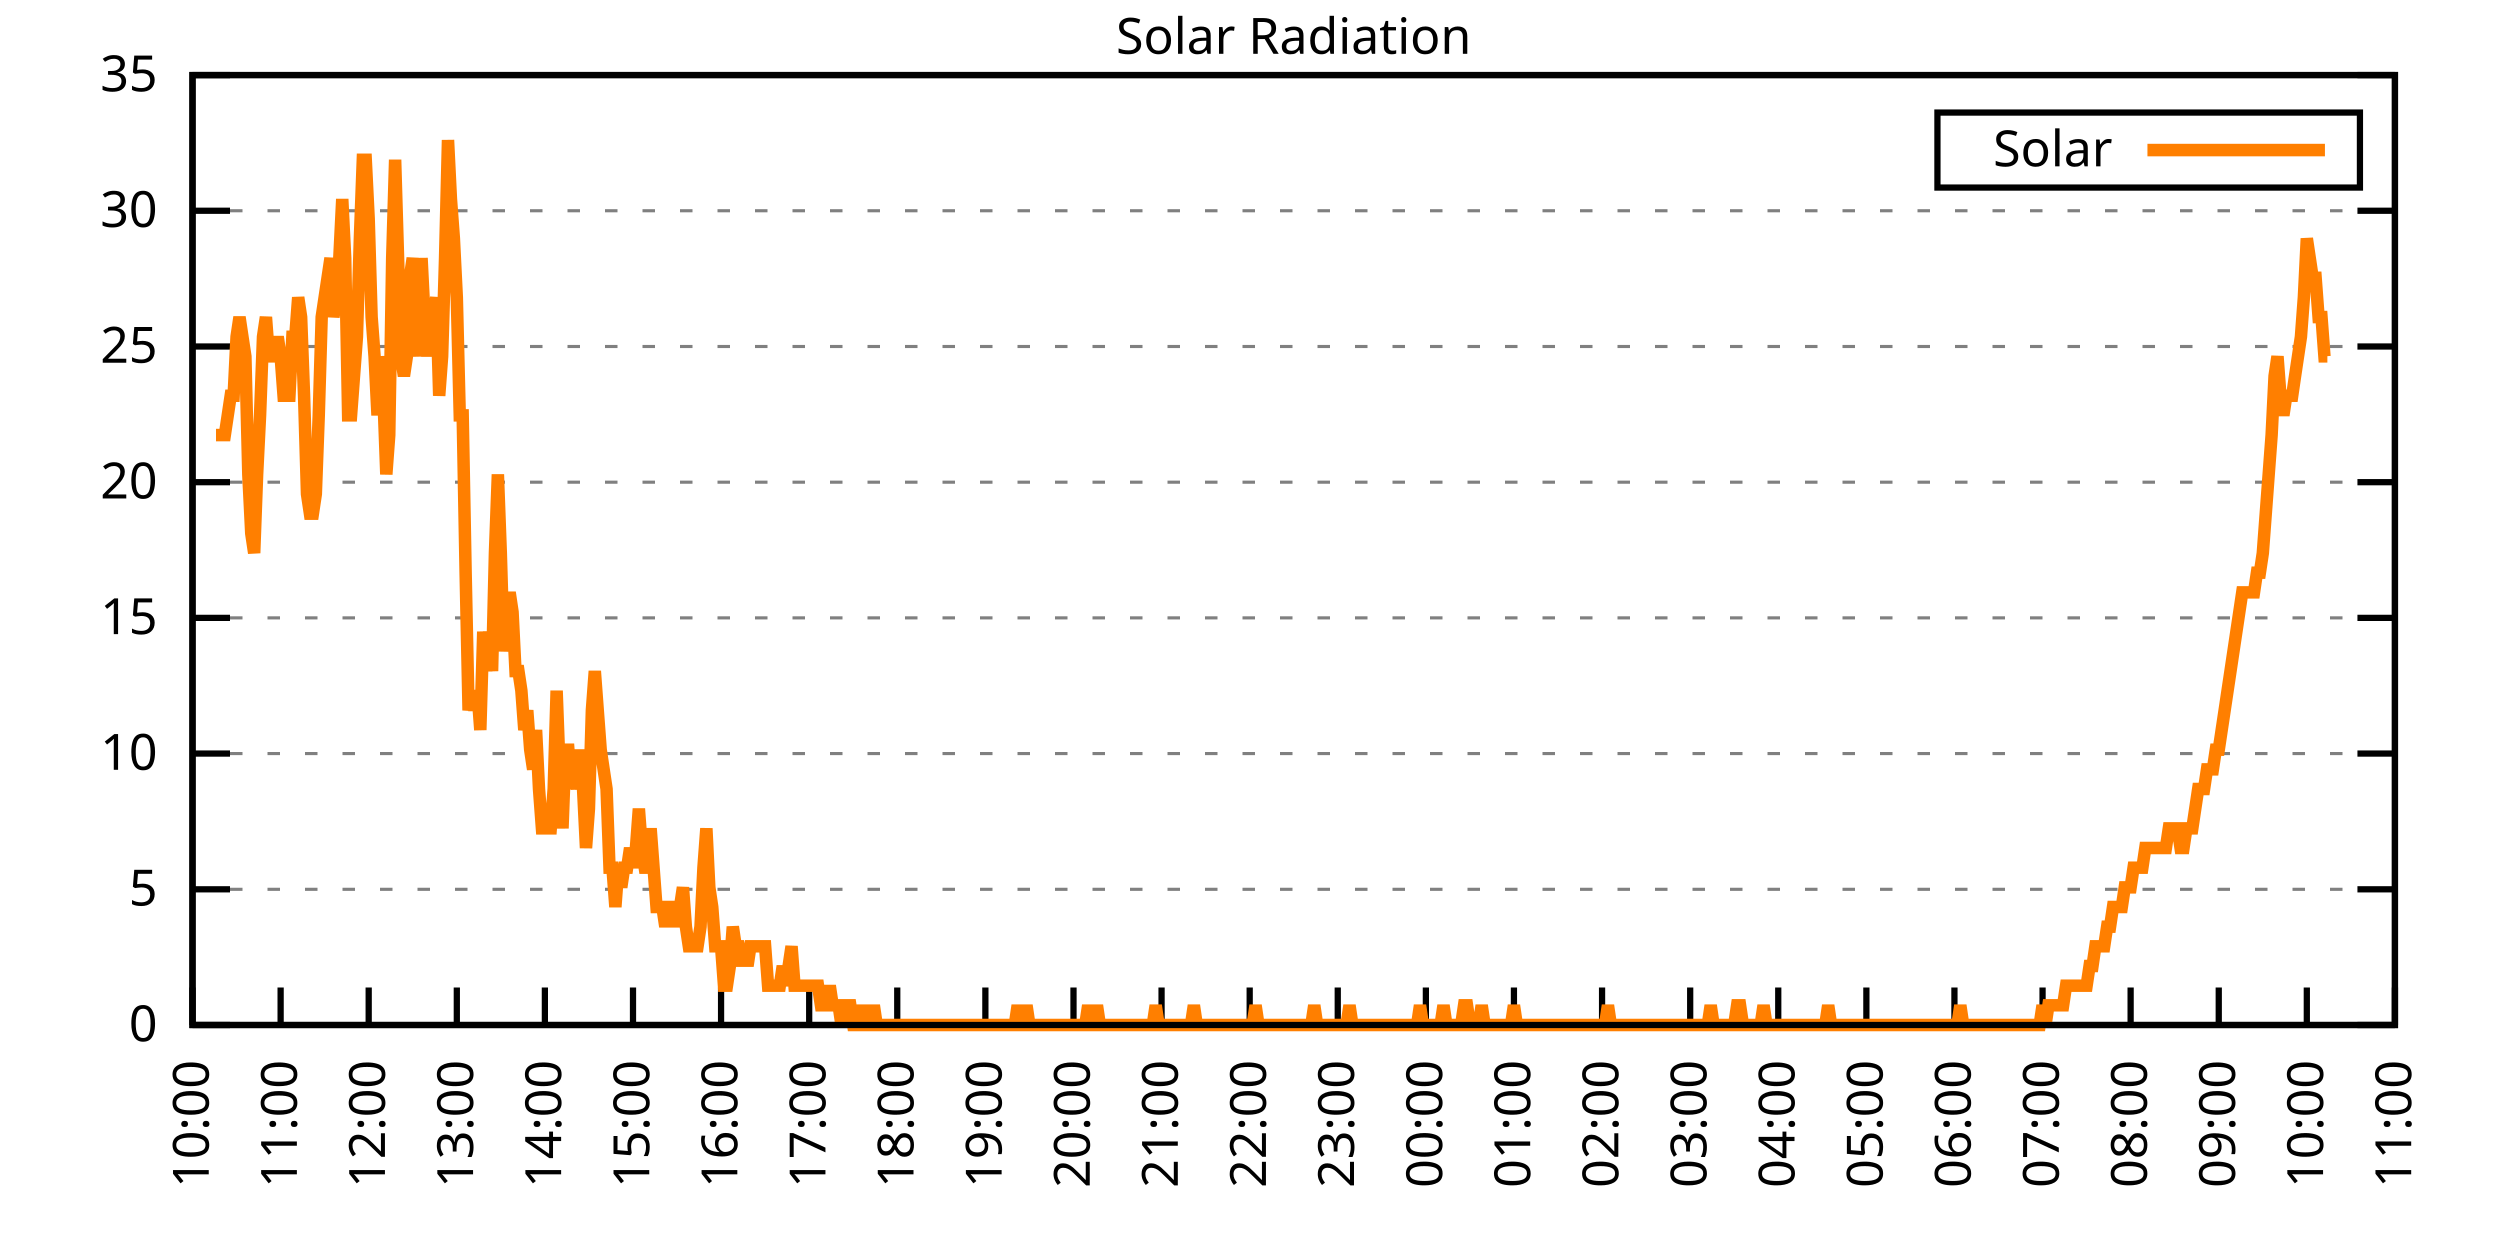
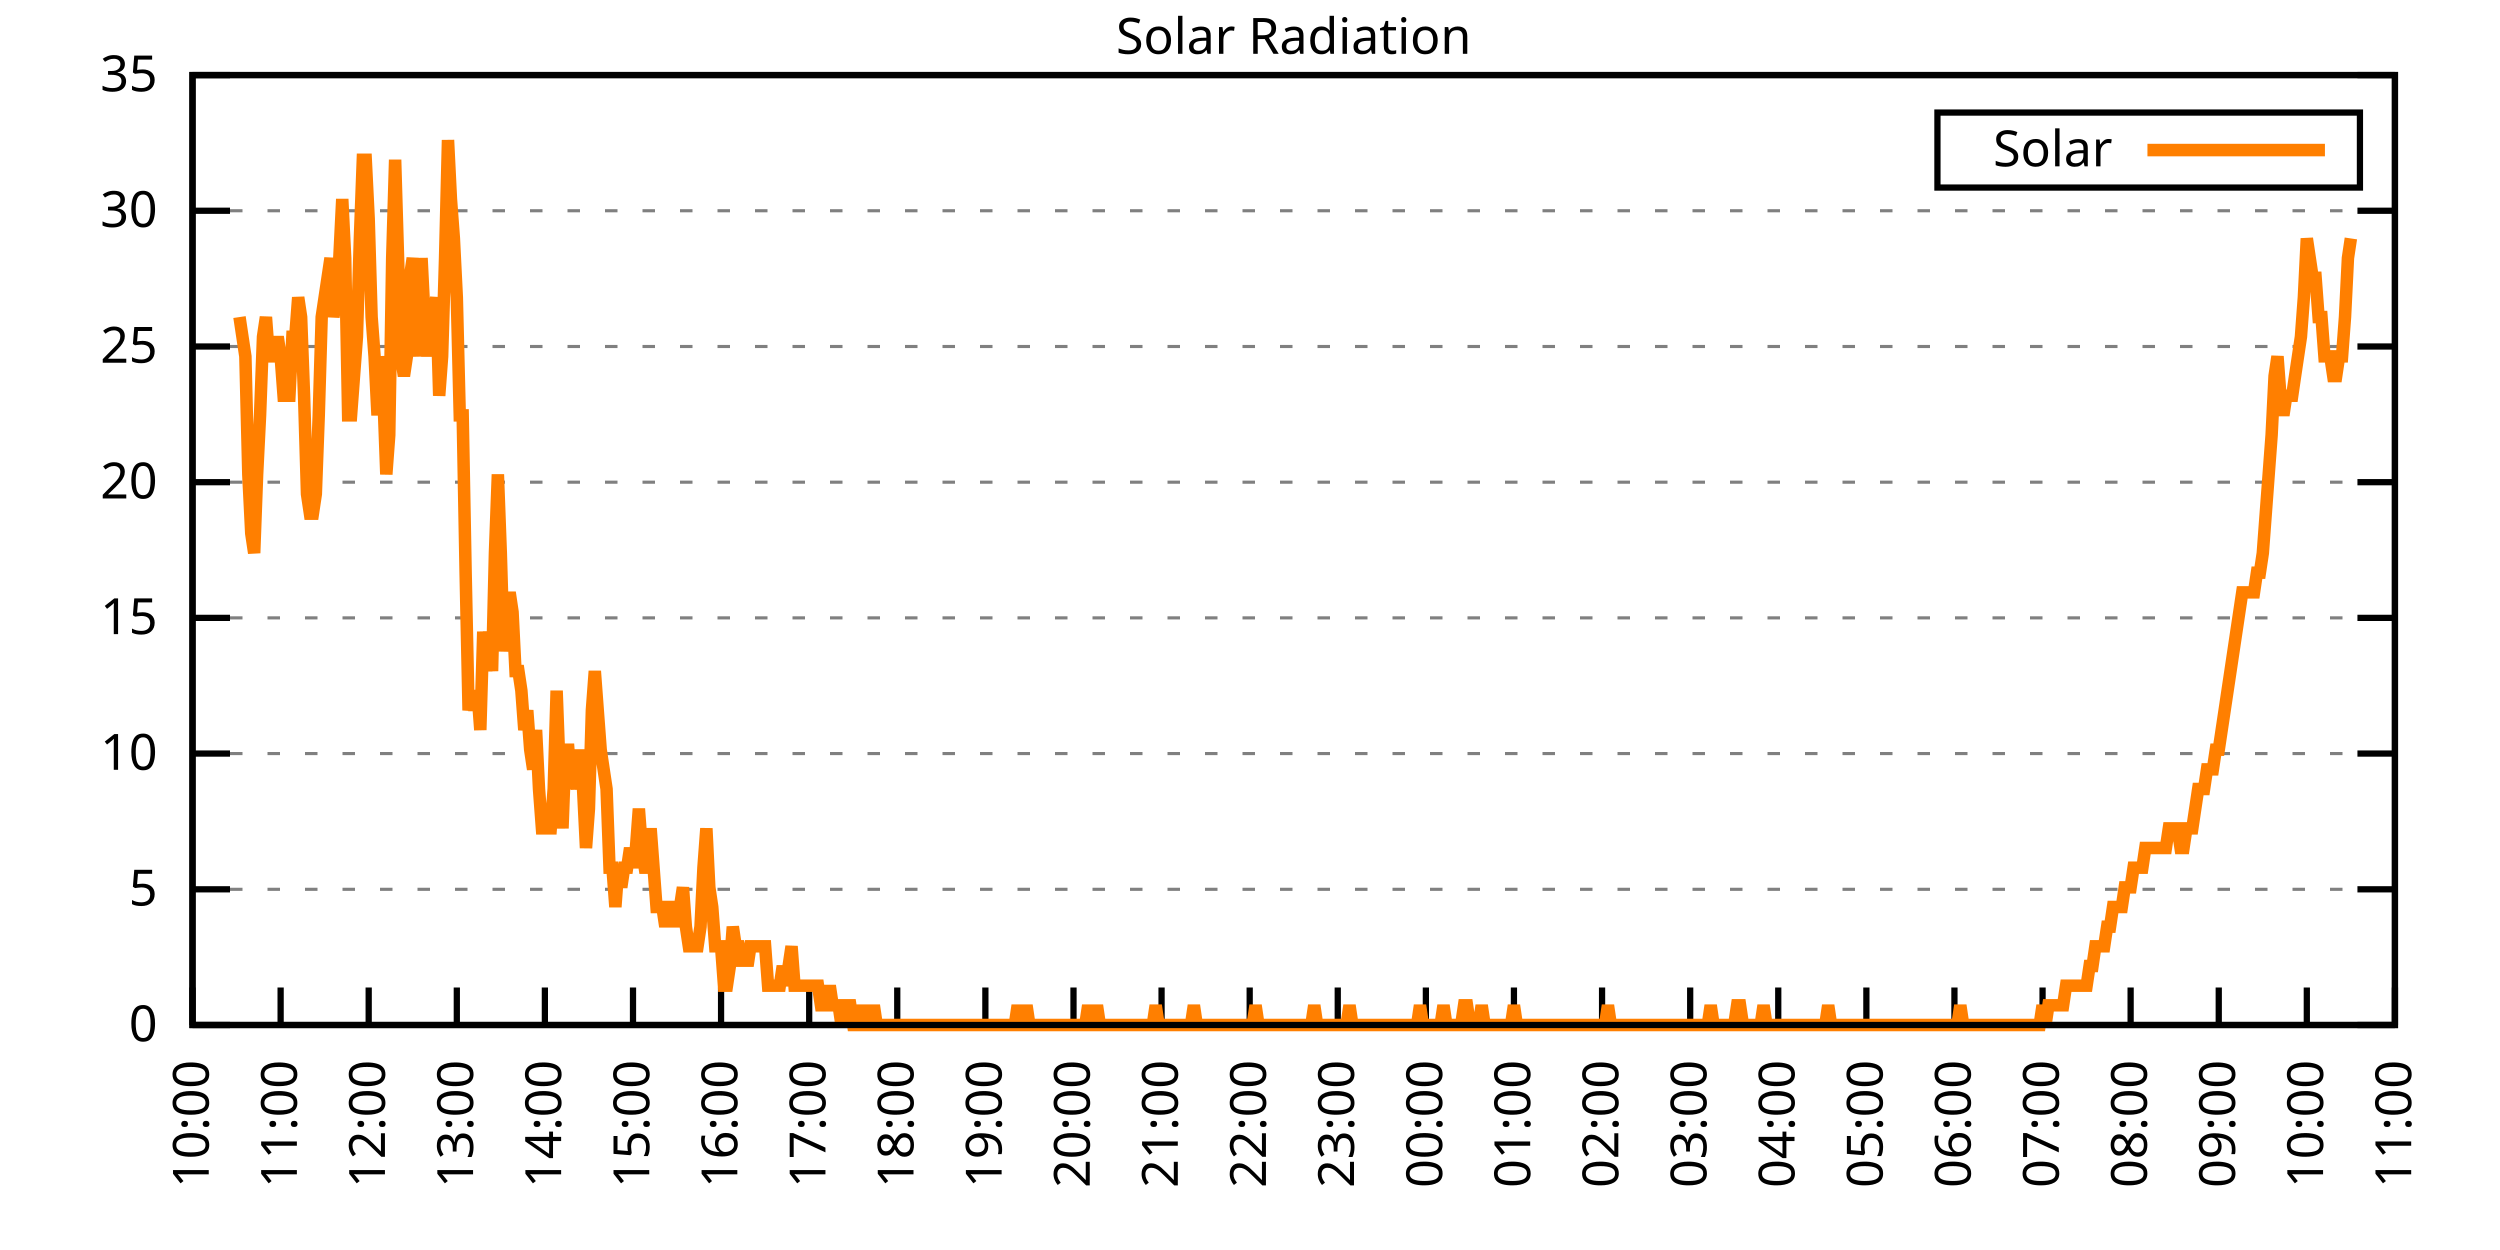
<svg xmlns="http://www.w3.org/2000/svg" xmlns:xlink="http://www.w3.org/1999/xlink" width="400" height="200" viewBox="0 0 400 200">
  <g id="gnuplot_canvas">
    <rect x="0" y="0" width="400" height="200" fill="none" />
    <defs>
      <circle id="gpDot" r="0.5" stroke-width="0.5" stroke="currentColor" />
      <path id="gpPt0" stroke-width="0.333" stroke="currentColor" d="M-1,0 h2 M0,-1 v2" />
      <path id="gpPt1" stroke-width="0.333" stroke="currentColor" d="M-1,-1 L1,1 M1,-1 L-1,1" />
      <path id="gpPt2" stroke-width="0.333" stroke="currentColor" d="M-1,0 L1,0 M0,-1 L0,1 M-1,-1 L1,1 M-1,1 L1,-1" />
      <rect id="gpPt3" stroke-width="0.333" stroke="currentColor" x="-1" y="-1" width="2" height="2" />
      <rect id="gpPt4" stroke-width="0.333" stroke="currentColor" fill="currentColor" x="-1" y="-1" width="2" height="2" />
      <circle id="gpPt5" stroke-width="0.333" stroke="currentColor" cx="0" cy="0" r="1" />
      <use xlink:href="#gpPt5" id="gpPt6" fill="currentColor" stroke="none" />
      <path id="gpPt7" stroke-width="0.333" stroke="currentColor" d="M0,-1.33 L-1.33,0.67 L1.33,0.67 z" />
      <use xlink:href="#gpPt7" id="gpPt8" fill="currentColor" stroke="none" />
      <use xlink:href="#gpPt7" id="gpPt9" stroke="currentColor" transform="rotate(180)" />
      <use xlink:href="#gpPt9" id="gpPt10" fill="currentColor" stroke="none" />
      <use xlink:href="#gpPt3" id="gpPt11" stroke="currentColor" transform="rotate(45)" />
      <use xlink:href="#gpPt11" id="gpPt12" fill="currentColor" stroke="none" />
      <path id="gpPt13" stroke-width="0.333" stroke="currentColor" d="M0,1.330 L1.265,0.411 L0.782,-1.067 L-0.782,-1.076 L-1.265,0.411 z" />
      <use xlink:href="#gpPt13" id="gpPt14" fill="currentColor" stroke="none" />
      <filter id="textbox" filterUnits="objectBoundingBox" x="0" y="0" height="1" width="1">
        <feFlood flood-color="white" flood-opacity="1" result="bgnd" />
        <feComposite in="SourceGraphic" in2="bgnd" operator="atop" />
      </filter>
      <filter id="greybox" filterUnits="objectBoundingBox" x="0" y="0" height="1" width="1">
        <feFlood flood-color="lightgrey" flood-opacity="1" result="grey" />
        <feComposite in="SourceGraphic" in2="grey" operator="atop" />
      </filter>
    </defs>
    <g fill="none" color="white" stroke="currentColor" stroke-width="1.00" stroke-linecap="butt" stroke-linejoin="miter">
</g>
    <g fill="none" color="black" stroke="currentColor" stroke-width="1.00" stroke-linecap="butt" stroke-linejoin="miter">
      <g stroke="none" shape-rendering="crispEdges">
        <polygon fill="rgb(255, 255, 255)" points="30.80,164.00 383.18,164.00 383.18,12.02 30.80,12.02 " />
      </g>
    </g>
    <g fill="none" color="black" stroke="currentColor" stroke-width="1.00" stroke-linecap="butt" stroke-linejoin="miter">
</g>
    <g fill="none" color="black" stroke="black" stroke-width="0.50" stroke-linecap="butt" stroke-linejoin="miter">
</g>
    <g fill="none" color="gray" stroke="currentColor" stroke-width="0.50" stroke-linecap="butt" stroke-linejoin="miter">
      <path stroke="gray" stroke-dasharray="2,4" class="gridline" d="M30.80,164.00 L383.19,164.00  " />
    </g>
    <g fill="none" color="gray" stroke="gray" stroke-width="1.00" stroke-linecap="butt" stroke-linejoin="miter">
</g>
    <g fill="none" color="black" stroke="currentColor" stroke-width="1.00" stroke-linecap="butt" stroke-linejoin="miter">
      <path stroke="black" d="M30.80,164.00 L36.80,164.00 M383.19,164.00 L377.19,164.00  " />
      <g transform="translate(25.20,166.60)" stroke="none" fill="black" font-family="Sans" font-size="8.00" text-anchor="end">
        <text>
          <tspan font-family="Sans"> 0</tspan>
        </text>
      </g>
    </g>
    <g fill="none" color="black" stroke="currentColor" stroke-width="1.00" stroke-linecap="butt" stroke-linejoin="miter">
</g>
    <g fill="none" color="black" stroke="black" stroke-width="0.50" stroke-linecap="butt" stroke-linejoin="miter">
</g>
    <g fill="none" color="gray" stroke="currentColor" stroke-width="0.50" stroke-linecap="butt" stroke-linejoin="miter">
      <path stroke="gray" stroke-dasharray="2,4" class="gridline" d="M30.80,142.29 L383.19,142.29  " />
    </g>
    <g fill="none" color="gray" stroke="gray" stroke-width="1.00" stroke-linecap="butt" stroke-linejoin="miter">
</g>
    <g fill="none" color="black" stroke="currentColor" stroke-width="1.00" stroke-linecap="butt" stroke-linejoin="miter">
      <path stroke="black" d="M30.80,142.29 L36.80,142.29 M383.19,142.29 L377.19,142.29  " />
      <g transform="translate(25.20,144.89)" stroke="none" fill="black" font-family="Sans" font-size="8.00" text-anchor="end">
        <text>
          <tspan font-family="Sans"> 5</tspan>
        </text>
      </g>
    </g>
    <g fill="none" color="black" stroke="currentColor" stroke-width="1.00" stroke-linecap="butt" stroke-linejoin="miter">
</g>
    <g fill="none" color="black" stroke="black" stroke-width="0.50" stroke-linecap="butt" stroke-linejoin="miter">
</g>
    <g fill="none" color="gray" stroke="currentColor" stroke-width="0.50" stroke-linecap="butt" stroke-linejoin="miter">
      <path stroke="gray" stroke-dasharray="2,4" class="gridline" d="M30.80,120.57 L383.19,120.57  " />
    </g>
    <g fill="none" color="gray" stroke="gray" stroke-width="1.00" stroke-linecap="butt" stroke-linejoin="miter">
</g>
    <g fill="none" color="black" stroke="currentColor" stroke-width="1.00" stroke-linecap="butt" stroke-linejoin="miter">
      <path stroke="black" d="M30.80,120.57 L36.80,120.57 M383.19,120.57 L377.19,120.57  " />
      <g transform="translate(25.20,123.17)" stroke="none" fill="black" font-family="Sans" font-size="8.00" text-anchor="end">
        <text>
          <tspan font-family="Sans"> 10</tspan>
        </text>
      </g>
    </g>
    <g fill="none" color="black" stroke="currentColor" stroke-width="1.00" stroke-linecap="butt" stroke-linejoin="miter">
</g>
    <g fill="none" color="black" stroke="black" stroke-width="0.50" stroke-linecap="butt" stroke-linejoin="miter">
</g>
    <g fill="none" color="gray" stroke="currentColor" stroke-width="0.50" stroke-linecap="butt" stroke-linejoin="miter">
      <path stroke="gray" stroke-dasharray="2,4" class="gridline" d="M30.80,98.86 L383.19,98.86  " />
    </g>
    <g fill="none" color="gray" stroke="gray" stroke-width="1.00" stroke-linecap="butt" stroke-linejoin="miter">
</g>
    <g fill="none" color="black" stroke="currentColor" stroke-width="1.00" stroke-linecap="butt" stroke-linejoin="miter">
      <path stroke="black" d="M30.80,98.86 L36.80,98.86 M383.19,98.86 L377.19,98.86  " />
      <g transform="translate(25.20,101.46)" stroke="none" fill="black" font-family="Sans" font-size="8.00" text-anchor="end">
        <text>
          <tspan font-family="Sans"> 15</tspan>
        </text>
      </g>
    </g>
    <g fill="none" color="black" stroke="currentColor" stroke-width="1.00" stroke-linecap="butt" stroke-linejoin="miter">
</g>
    <g fill="none" color="black" stroke="black" stroke-width="0.50" stroke-linecap="butt" stroke-linejoin="miter">
</g>
    <g fill="none" color="gray" stroke="currentColor" stroke-width="0.50" stroke-linecap="butt" stroke-linejoin="miter">
      <path stroke="gray" stroke-dasharray="2,4" class="gridline" d="M30.80,77.15 L383.19,77.15  " />
    </g>
    <g fill="none" color="gray" stroke="gray" stroke-width="1.00" stroke-linecap="butt" stroke-linejoin="miter">
</g>
    <g fill="none" color="black" stroke="currentColor" stroke-width="1.00" stroke-linecap="butt" stroke-linejoin="miter">
      <path stroke="black" d="M30.80,77.15 L36.80,77.15 M383.19,77.15 L377.19,77.15  " />
      <g transform="translate(25.20,79.75)" stroke="none" fill="black" font-family="Sans" font-size="8.00" text-anchor="end">
        <text>
          <tspan font-family="Sans"> 20</tspan>
        </text>
      </g>
    </g>
    <g fill="none" color="black" stroke="currentColor" stroke-width="1.00" stroke-linecap="butt" stroke-linejoin="miter">
</g>
    <g fill="none" color="black" stroke="black" stroke-width="0.50" stroke-linecap="butt" stroke-linejoin="miter">
</g>
    <g fill="none" color="gray" stroke="currentColor" stroke-width="0.50" stroke-linecap="butt" stroke-linejoin="miter">
      <path stroke="gray" stroke-dasharray="2,4" class="gridline" d="M30.80,55.44 L383.19,55.44  " />
    </g>
    <g fill="none" color="gray" stroke="gray" stroke-width="1.00" stroke-linecap="butt" stroke-linejoin="miter">
</g>
    <g fill="none" color="black" stroke="currentColor" stroke-width="1.00" stroke-linecap="butt" stroke-linejoin="miter">
      <path stroke="black" d="M30.80,55.44 L36.80,55.44 M383.19,55.44 L377.19,55.44  " />
      <g transform="translate(25.20,58.04)" stroke="none" fill="black" font-family="Sans" font-size="8.00" text-anchor="end">
        <text>
          <tspan font-family="Sans"> 25</tspan>
        </text>
      </g>
    </g>
    <g fill="none" color="black" stroke="currentColor" stroke-width="1.00" stroke-linecap="butt" stroke-linejoin="miter">
</g>
    <g fill="none" color="black" stroke="black" stroke-width="0.50" stroke-linecap="butt" stroke-linejoin="miter">
</g>
    <g fill="none" color="gray" stroke="currentColor" stroke-width="0.50" stroke-linecap="butt" stroke-linejoin="miter">
      <path stroke="gray" stroke-dasharray="2,4" class="gridline" d="M30.80,33.72 L383.19,33.72  " />
    </g>
    <g fill="none" color="gray" stroke="gray" stroke-width="1.00" stroke-linecap="butt" stroke-linejoin="miter">
</g>
    <g fill="none" color="black" stroke="currentColor" stroke-width="1.00" stroke-linecap="butt" stroke-linejoin="miter">
      <path stroke="black" d="M30.80,33.72 L36.80,33.72 M383.19,33.72 L377.19,33.72  " />
      <g transform="translate(25.20,36.32)" stroke="none" fill="black" font-family="Sans" font-size="8.00" text-anchor="end">
        <text>
          <tspan font-family="Sans"> 30</tspan>
        </text>
      </g>
    </g>
    <g fill="none" color="black" stroke="currentColor" stroke-width="1.00" stroke-linecap="butt" stroke-linejoin="miter">
</g>
    <g fill="none" color="black" stroke="black" stroke-width="0.50" stroke-linecap="butt" stroke-linejoin="miter">
</g>
    <g fill="none" color="gray" stroke="currentColor" stroke-width="0.50" stroke-linecap="butt" stroke-linejoin="miter">
      <path stroke="gray" stroke-dasharray="2,4" class="gridline" d="M30.80,12.01 L383.19,12.01  " />
    </g>
    <g fill="none" color="gray" stroke="gray" stroke-width="1.00" stroke-linecap="butt" stroke-linejoin="miter">
</g>
    <g fill="none" color="black" stroke="currentColor" stroke-width="1.00" stroke-linecap="butt" stroke-linejoin="miter">
      <path stroke="black" d="M30.80,12.01 L36.80,12.01 M383.19,12.01 L377.19,12.01  " />
      <g transform="translate(25.20,14.61)" stroke="none" fill="black" font-family="Sans" font-size="8.00" text-anchor="end">
        <text>
          <tspan font-family="Sans"> 35</tspan>
        </text>
      </g>
    </g>
    <g fill="none" color="black" stroke="currentColor" stroke-width="1.00" stroke-linecap="butt" stroke-linejoin="miter">
      <path stroke="black" d="M30.80,164.00 L30.80,158.00  " />
      <g transform="translate(33.40,169.60) rotate(270.00)" stroke="none" fill="black" font-family="Sans" font-size="8.00" text-anchor="end">
        <text>
          <tspan font-family="Sans">10:00</tspan>
        </text>
      </g>
    </g>
    <g fill="none" color="black" stroke="currentColor" stroke-width="1.00" stroke-linecap="butt" stroke-linejoin="miter">
      <path stroke="black" d="M44.90,164.00 L44.90,158.00  " />
      <g transform="translate(47.50,169.60) rotate(270.00)" stroke="none" fill="black" font-family="Sans" font-size="8.00" text-anchor="end">
        <text>
          <tspan font-family="Sans">11:00</tspan>
        </text>
      </g>
    </g>
    <g fill="none" color="black" stroke="currentColor" stroke-width="1.00" stroke-linecap="butt" stroke-linejoin="miter">
      <path stroke="black" d="M58.99,164.00 L58.99,158.00  " />
      <g transform="translate(61.59,169.60) rotate(270.00)" stroke="none" fill="black" font-family="Sans" font-size="8.00" text-anchor="end">
        <text>
          <tspan font-family="Sans">12:00</tspan>
        </text>
      </g>
    </g>
    <g fill="none" color="black" stroke="currentColor" stroke-width="1.00" stroke-linecap="butt" stroke-linejoin="miter">
      <path stroke="black" d="M73.09,164.00 L73.09,158.00  " />
      <g transform="translate(75.69,169.60) rotate(270.00)" stroke="none" fill="black" font-family="Sans" font-size="8.00" text-anchor="end">
        <text>
          <tspan font-family="Sans">13:00</tspan>
        </text>
      </g>
    </g>
    <g fill="none" color="black" stroke="currentColor" stroke-width="1.00" stroke-linecap="butt" stroke-linejoin="miter">
      <path stroke="black" d="M87.18,164.00 L87.18,158.00  " />
      <g transform="translate(89.78,169.60) rotate(270.00)" stroke="none" fill="black" font-family="Sans" font-size="8.00" text-anchor="end">
        <text>
          <tspan font-family="Sans">14:00</tspan>
        </text>
      </g>
    </g>
    <g fill="none" color="black" stroke="currentColor" stroke-width="1.00" stroke-linecap="butt" stroke-linejoin="miter">
      <path stroke="black" d="M101.28,164.00 L101.28,158.00  " />
      <g transform="translate(103.88,169.60) rotate(270.00)" stroke="none" fill="black" font-family="Sans" font-size="8.00" text-anchor="end">
        <text>
          <tspan font-family="Sans">15:00</tspan>
        </text>
      </g>
    </g>
    <g fill="none" color="black" stroke="currentColor" stroke-width="1.00" stroke-linecap="butt" stroke-linejoin="miter">
      <path stroke="black" d="M115.37,164.00 L115.37,158.00  " />
      <g transform="translate(117.97,169.60) rotate(270.00)" stroke="none" fill="black" font-family="Sans" font-size="8.00" text-anchor="end">
        <text>
          <tspan font-family="Sans">16:00</tspan>
        </text>
      </g>
    </g>
    <g fill="none" color="black" stroke="currentColor" stroke-width="1.00" stroke-linecap="butt" stroke-linejoin="miter">
      <path stroke="black" d="M129.47,164.00 L129.47,158.00  " />
      <g transform="translate(132.07,169.60) rotate(270.00)" stroke="none" fill="black" font-family="Sans" font-size="8.00" text-anchor="end">
        <text>
          <tspan font-family="Sans">17:00</tspan>
        </text>
      </g>
    </g>
    <g fill="none" color="black" stroke="currentColor" stroke-width="1.00" stroke-linecap="butt" stroke-linejoin="miter">
      <path stroke="black" d="M143.56,164.00 L143.56,158.00  " />
      <g transform="translate(146.16,169.60) rotate(270.00)" stroke="none" fill="black" font-family="Sans" font-size="8.00" text-anchor="end">
        <text>
          <tspan font-family="Sans">18:00</tspan>
        </text>
      </g>
    </g>
    <g fill="none" color="black" stroke="currentColor" stroke-width="1.00" stroke-linecap="butt" stroke-linejoin="miter">
      <path stroke="black" d="M157.66,164.00 L157.66,158.00  " />
      <g transform="translate(160.26,169.60) rotate(270.00)" stroke="none" fill="black" font-family="Sans" font-size="8.00" text-anchor="end">
        <text>
          <tspan font-family="Sans">19:00</tspan>
        </text>
      </g>
    </g>
    <g fill="none" color="black" stroke="currentColor" stroke-width="1.00" stroke-linecap="butt" stroke-linejoin="miter">
      <path stroke="black" d="M171.76,164.00 L171.76,158.00  " />
      <g transform="translate(174.36,169.60) rotate(270.00)" stroke="none" fill="black" font-family="Sans" font-size="8.00" text-anchor="end">
        <text>
          <tspan font-family="Sans">20:00</tspan>
        </text>
      </g>
    </g>
    <g fill="none" color="black" stroke="currentColor" stroke-width="1.00" stroke-linecap="butt" stroke-linejoin="miter">
      <path stroke="black" d="M185.85,164.00 L185.85,158.00  " />
      <g transform="translate(188.45,169.60) rotate(270.00)" stroke="none" fill="black" font-family="Sans" font-size="8.00" text-anchor="end">
        <text>
          <tspan font-family="Sans">21:00</tspan>
        </text>
      </g>
    </g>
    <g fill="none" color="black" stroke="currentColor" stroke-width="1.00" stroke-linecap="butt" stroke-linejoin="miter">
      <path stroke="black" d="M199.95,164.00 L199.95,158.00  " />
      <g transform="translate(202.55,169.60) rotate(270.00)" stroke="none" fill="black" font-family="Sans" font-size="8.00" text-anchor="end">
        <text>
          <tspan font-family="Sans">22:00</tspan>
        </text>
      </g>
    </g>
    <g fill="none" color="black" stroke="currentColor" stroke-width="1.00" stroke-linecap="butt" stroke-linejoin="miter">
      <path stroke="black" d="M214.04,164.00 L214.04,158.00  " />
      <g transform="translate(216.64,169.60) rotate(270.00)" stroke="none" fill="black" font-family="Sans" font-size="8.00" text-anchor="end">
        <text>
          <tspan font-family="Sans">23:00</tspan>
        </text>
      </g>
    </g>
    <g fill="none" color="black" stroke="currentColor" stroke-width="1.00" stroke-linecap="butt" stroke-linejoin="miter">
      <path stroke="black" d="M228.14,164.00 L228.14,158.00  " />
      <g transform="translate(230.74,169.60) rotate(270.00)" stroke="none" fill="black" font-family="Sans" font-size="8.00" text-anchor="end">
        <text>
          <tspan font-family="Sans">00:00</tspan>
        </text>
      </g>
    </g>
    <g fill="none" color="black" stroke="currentColor" stroke-width="1.00" stroke-linecap="butt" stroke-linejoin="miter">
      <path stroke="black" d="M242.23,164.00 L242.23,158.00  " />
      <g transform="translate(244.83,169.60) rotate(270.00)" stroke="none" fill="black" font-family="Sans" font-size="8.00" text-anchor="end">
        <text>
          <tspan font-family="Sans">01:00</tspan>
        </text>
      </g>
    </g>
    <g fill="none" color="black" stroke="currentColor" stroke-width="1.00" stroke-linecap="butt" stroke-linejoin="miter">
      <path stroke="black" d="M256.33,164.00 L256.33,158.00  " />
      <g transform="translate(258.93,169.60) rotate(270.00)" stroke="none" fill="black" font-family="Sans" font-size="8.00" text-anchor="end">
        <text>
          <tspan font-family="Sans">02:00</tspan>
        </text>
      </g>
    </g>
    <g fill="none" color="black" stroke="currentColor" stroke-width="1.00" stroke-linecap="butt" stroke-linejoin="miter">
      <path stroke="black" d="M270.43,164.00 L270.43,158.00  " />
      <g transform="translate(273.03,169.60) rotate(270.00)" stroke="none" fill="black" font-family="Sans" font-size="8.00" text-anchor="end">
        <text>
          <tspan font-family="Sans">03:00</tspan>
        </text>
      </g>
    </g>
    <g fill="none" color="black" stroke="currentColor" stroke-width="1.00" stroke-linecap="butt" stroke-linejoin="miter">
      <path stroke="black" d="M284.52,164.00 L284.52,158.00  " />
      <g transform="translate(287.12,169.60) rotate(270.00)" stroke="none" fill="black" font-family="Sans" font-size="8.00" text-anchor="end">
        <text>
          <tspan font-family="Sans">04:00</tspan>
        </text>
      </g>
    </g>
    <g fill="none" color="black" stroke="currentColor" stroke-width="1.00" stroke-linecap="butt" stroke-linejoin="miter">
      <path stroke="black" d="M298.62,164.00 L298.62,158.00  " />
      <g transform="translate(301.22,169.60) rotate(270.00)" stroke="none" fill="black" font-family="Sans" font-size="8.00" text-anchor="end">
        <text>
          <tspan font-family="Sans">05:00</tspan>
        </text>
      </g>
    </g>
    <g fill="none" color="black" stroke="currentColor" stroke-width="1.00" stroke-linecap="butt" stroke-linejoin="miter">
      <path stroke="black" d="M312.71,164.00 L312.71,158.00  " />
      <g transform="translate(315.31,169.60) rotate(270.00)" stroke="none" fill="black" font-family="Sans" font-size="8.00" text-anchor="end">
        <text>
          <tspan font-family="Sans">06:00</tspan>
        </text>
      </g>
    </g>
    <g fill="none" color="black" stroke="currentColor" stroke-width="1.00" stroke-linecap="butt" stroke-linejoin="miter">
      <path stroke="black" d="M326.81,164.00 L326.81,158.00  " />
      <g transform="translate(329.41,169.60) rotate(270.00)" stroke="none" fill="black" font-family="Sans" font-size="8.00" text-anchor="end">
        <text>
          <tspan font-family="Sans">07:00</tspan>
        </text>
      </g>
    </g>
    <g fill="none" color="black" stroke="currentColor" stroke-width="1.00" stroke-linecap="butt" stroke-linejoin="miter">
      <path stroke="black" d="M340.90,164.00 L340.90,158.00  " />
      <g transform="translate(343.50,169.60) rotate(270.00)" stroke="none" fill="black" font-family="Sans" font-size="8.00" text-anchor="end">
        <text>
          <tspan font-family="Sans">08:00</tspan>
        </text>
      </g>
    </g>
    <g fill="none" color="black" stroke="currentColor" stroke-width="1.00" stroke-linecap="butt" stroke-linejoin="miter">
      <path stroke="black" d="M355.00,164.00 L355.00,158.00  " />
      <g transform="translate(357.60,169.60) rotate(270.00)" stroke="none" fill="black" font-family="Sans" font-size="8.00" text-anchor="end">
        <text>
          <tspan font-family="Sans">09:00</tspan>
        </text>
      </g>
    </g>
    <g fill="none" color="black" stroke="currentColor" stroke-width="1.00" stroke-linecap="butt" stroke-linejoin="miter">
      <path stroke="black" d="M369.09,164.00 L369.09,158.00  " />
      <g transform="translate(371.69,169.60) rotate(270.00)" stroke="none" fill="black" font-family="Sans" font-size="8.00" text-anchor="end">
        <text>
          <tspan font-family="Sans">10:00</tspan>
        </text>
      </g>
    </g>
    <g fill="none" color="black" stroke="currentColor" stroke-width="1.00" stroke-linecap="butt" stroke-linejoin="miter">
      <path stroke="black" d="M383.19,164.00 L383.19,158.00  " />
      <g transform="translate(385.79,169.60) rotate(270.00)" stroke="none" fill="black" font-family="Sans" font-size="8.00" text-anchor="end">
        <text>
          <tspan font-family="Sans">11:00</tspan>
        </text>
      </g>
    </g>
    <g fill="none" color="black" stroke="currentColor" stroke-width="1.00" stroke-linecap="butt" stroke-linejoin="miter">
</g>
    <g fill="none" color="black" stroke="currentColor" stroke-width="1.00" stroke-linecap="butt" stroke-linejoin="miter">
      <path stroke="black" d="M30.80,12.01 L30.80,164.00 L383.19,164.00 L383.19,12.01 L30.80,12.01 Z  " />
    </g>
    <g fill="none" color="black" stroke="currentColor" stroke-width="1.00" stroke-linecap="butt" stroke-linejoin="miter">
</g>
    <g fill="none" color="black" stroke="currentColor" stroke-width="1.00" stroke-linecap="butt" stroke-linejoin="miter">
      <path stroke="black" d="M309.99,30.01 L309.99,18.01 L377.59,18.01 L377.59,30.01 L309.99,30.01 Z  " />
    </g>
    <g id="Solar_Radiation_plot_1">
      <g fill="none" color="white" stroke="black" stroke-width="2.00" stroke-linecap="butt" stroke-linejoin="miter">
</g>
      <g fill="none" color="black" stroke="currentColor" stroke-width="2.00" stroke-linecap="butt" stroke-linejoin="miter">
        <g transform="translate(337.99,26.61)" stroke="none" fill="black" font-family="Sans" font-size="8.00" text-anchor="end">
          <text>
            <tspan font-family="Sans">Solar</tspan>
          </text>
        </g>
      </g>
      <g fill="none" color="black" stroke="currentColor" stroke-width="2.00" stroke-linecap="butt" stroke-linejoin="miter">
-         <path stroke="rgb(255, 127,   0)" d="M343.59,24.01 L371.99,24.01 M34.56,69.61 L35.03,69.61 L35.50,69.61 L35.97,69.61 L36.44,66.46 L36.91,63.32   L37.38,63.32 L37.85,53.88 L38.32,50.73 L38.79,53.88 L39.26,57.02 L39.73,75.90 L40.20,85.34 L40.67,88.49   L41.14,75.90 L41.61,66.46 L42.08,53.88 L42.55,50.73 L43.02,57.02 L43.49,57.02 L43.96,57.02 L44.43,53.88   L44.90,57.02 L45.37,63.32 L45.84,63.32 L46.31,63.32 L46.78,53.88 L47.24,53.88 L47.71,47.58 L48.18,50.73   L48.65,63.32 L49.12,79.05 L49.59,82.19 L50.06,82.19 L50.53,79.05 L51.00,66.46 L51.47,50.73 L51.94,47.58   L52.41,44.44 L52.88,41.29 L53.35,50.73 L53.82,47.58 L54.29,41.29 L54.76,31.85 L55.23,41.29 L55.70,66.46   L56.17,66.46 L56.64,60.17 L57.11,53.88 L57.58,38.15 L58.05,25.56 L58.52,25.56 L58.99,35.00 L59.46,50.73   L59.93,57.02 L60.40,66.46 L60.87,57.02 L61.34,63.32 L61.81,75.90 L62.28,69.61 L62.75,41.29 L63.22,25.56   L63.69,41.29 L64.16,57.02 L64.63,60.17 L65.10,57.02 L65.57,44.44 L66.04,41.29 L66.51,50.73 L66.98,57.02   L67.45,41.29 L67.92,50.73 L68.39,57.02 L68.86,50.73 L69.33,50.73 L69.80,47.58 L70.27,63.32 L70.74,57.02   L71.21,41.29 L71.68,22.41 L72.15,31.85 L72.62,38.15 L73.09,47.58 L73.56,66.46 L74.03,66.46 L74.50,91.63   L74.97,113.66 L75.44,110.51 L75.91,113.66 L76.38,110.51 L76.85,116.80 L77.32,101.07 L77.79,107.37 L78.26,101.07   L78.73,107.37 L79.19,88.49 L79.66,75.90 L80.13,88.49 L80.60,104.22 L81.07,97.93 L81.54,94.78 L82.01,97.93   L82.48,107.37 L82.95,107.37 L83.42,110.51 L83.89,116.80 L84.36,113.66 L84.83,119.95 L85.30,123.10 L85.77,116.80   L86.24,126.24 L86.71,132.54 L87.18,132.54 L87.65,132.54 L88.12,132.54 L88.59,126.24 L89.06,110.51 L89.53,123.10   L90.00,132.54 L90.47,119.95 L90.94,119.95 L91.41,126.24 L91.88,123.10 L92.35,126.24 L92.82,119.95 L93.29,126.24   L93.76,135.68 L94.23,129.39 L94.70,113.66 L95.17,107.37 L95.64,113.66 L96.11,119.95 L96.58,123.10 L97.05,126.24   L97.52,138.83 L97.99,138.83 L98.46,145.12 L98.93,138.83 L99.40,141.98 L99.87,138.83 L100.34,138.83 L100.81,135.68   L101.28,138.83 L101.75,135.68 L102.22,129.39 L102.69,135.68 L103.16,138.83 L103.63,138.83 L104.10,132.54 L104.57,138.83   L105.04,145.12 L105.51,145.12 L105.98,145.12 L106.45,148.27 L106.92,145.12 L107.39,145.12 L107.86,145.12 L108.33,148.27   L108.80,145.12 L109.27,141.98 L109.74,148.27 L110.21,151.41 L110.68,151.41 L111.14,151.41 L111.61,151.41 L112.08,148.27   L112.55,138.83 L113.02,132.54 L113.49,141.98 L113.96,145.12 L114.43,151.41 L114.90,151.41 L115.37,151.41 L115.84,157.71   L116.31,157.71 L116.78,154.56 L117.25,148.27 L117.72,151.41 L118.19,151.41 L118.66,154.56 L119.13,151.41 L119.60,154.56   L120.07,151.41 L120.54,151.41 L121.01,151.41 L121.48,151.41 L121.95,151.41 L122.42,151.41 L122.89,157.71 L123.36,157.71   L123.83,157.71 L124.30,157.71 L124.77,157.71 L125.24,154.56 L125.71,157.71 L126.18,154.56 L126.65,151.41 L127.12,157.71   L127.59,157.71 L128.06,157.71 L128.53,157.71 L129.00,157.71 L129.47,157.71 L129.94,157.71 L130.41,157.71 L130.88,157.71   L131.35,160.85 L131.82,160.85 L132.29,160.85 L132.76,157.71 L133.23,160.85 L133.70,160.85 L134.17,160.85 L134.64,164.00   L135.11,160.85 L135.58,160.85 L136.05,160.85 L136.52,164.00 L136.99,164.00 L137.46,164.00 L137.93,160.85 L138.40,164.00   L138.87,164.00 L139.34,164.00 L139.81,160.85 L140.28,164.00 L140.75,164.00 L141.22,164.00 L141.69,164.00 L142.16,164.00   L142.63,164.00 L143.09,164.00 L143.56,164.00 L144.03,164.00 L144.50,164.00 L144.97,164.00 L145.44,164.00 L145.91,164.00   L146.38,164.00 L146.85,164.00 L147.32,164.00 L147.79,164.00 L148.26,164.00 L148.73,164.00 L149.20,164.00 L149.67,164.00   L150.14,164.00 L150.61,164.00 L151.08,164.00 L151.55,164.00 L152.02,164.00 L152.49,164.00 L152.96,164.00 L153.43,164.00   L153.90,164.00 L154.37,164.00 L155.31,164.00 L155.78,164.00 L156.25,164.00 L156.72,164.00 L157.19,164.00 L157.66,164.00   L158.13,164.00 L158.60,164.00 L159.07,164.00 L159.54,164.00 L160.01,164.00 L160.48,164.00 L160.95,164.00 L161.42,164.00   L161.89,164.00 L162.36,164.00 L162.83,160.85 L163.30,164.00 L163.77,164.00 L164.24,160.85 L164.71,164.00 L165.18,164.00   L165.65,164.00 L166.12,164.00 L166.59,164.00 L167.06,164.00 L167.53,164.00 L168.00,164.00 L168.47,164.00 L168.94,164.00   L169.41,164.00 L169.88,164.00 L170.35,164.00 L170.82,164.00 L171.29,164.00 L171.76,164.00 L172.23,164.00 L172.70,164.00   L173.17,164.00 L173.64,164.00 L174.11,160.85 L174.58,164.00 L175.04,164.00 L175.51,160.85 L175.98,164.00 L176.45,164.00   L176.92,164.00 L177.39,164.00 L177.86,164.00 L178.33,164.00 L178.80,164.00 L179.27,164.00 L179.74,164.00 L180.21,164.00   L180.68,164.00 L181.15,164.00 L181.62,164.00 L182.09,164.00 L182.56,164.00 L183.03,164.00 L183.50,164.00 L183.97,164.00   L184.44,164.00 L184.91,160.85 L185.38,164.00 L185.85,164.00 L186.32,164.00 L186.79,164.00 L187.26,164.00 L187.73,164.00   L188.20,164.00 L188.67,164.00 L189.14,164.00 L189.61,164.00 L190.08,164.00 L190.55,164.00 L191.02,160.85 L191.49,164.00   L191.96,164.00 L192.43,164.00 L192.90,164.00 L193.37,164.00 L193.84,164.00 L194.31,164.00 L194.78,164.00 L195.25,164.00   L195.72,164.00 L196.19,164.00 L196.66,164.00 L197.13,164.00 L197.60,164.00 L198.07,164.00 L198.54,164.00 L199.01,164.00   L199.48,164.00 L199.95,164.00 L200.42,164.00 L200.89,160.85 L201.36,164.00 L201.83,164.00 L202.30,164.00 L202.77,164.00   L203.24,164.00 L203.71,164.00 L204.18,164.00 L204.65,164.00 L205.12,164.00 L205.59,164.00 L206.06,164.00 L206.53,164.00   L207.00,164.00 L207.46,164.00 L207.93,164.00 L208.40,164.00 L208.87,164.00 L209.34,164.00 L209.81,164.00 L210.28,160.85   L210.75,164.00 L211.22,164.00 L211.69,164.00 L212.16,164.00 L212.63,164.00 L213.10,164.00 L213.57,164.00 L214.04,164.00   L214.51,164.00 L214.98,164.00 L215.45,164.00 L215.92,160.85 L216.39,164.00 L216.86,164.00 L217.33,164.00 L217.80,164.00   L218.27,164.00 L218.74,164.00 L219.21,164.00 L219.68,164.00 L220.15,164.00 L220.62,164.00 L221.09,164.00 L221.56,164.00   L222.03,164.00 L222.50,164.00 L222.97,164.00 L223.44,164.00 L223.91,164.00 L224.38,164.00 L224.85,164.00 L225.32,164.00   L225.79,164.00 L226.26,164.00 L226.73,164.00 L227.20,160.85 L227.67,164.00 L228.14,164.00 L228.61,164.00 L229.08,164.00   L229.55,164.00 L230.02,164.00 L230.49,164.00 L230.96,160.85 L231.43,164.00 L231.90,164.00 L232.37,164.00 L232.84,164.00   L233.31,164.00 L233.78,164.00 L234.25,160.85 L234.72,160.85 L235.19,164.00 L235.66,164.00 L236.13,164.00 L236.60,164.00   L237.07,160.85 L237.54,164.00 L238.01,164.00 L238.48,164.00 L238.95,164.00 L239.41,164.00 L239.88,164.00 L240.35,164.00   L240.82,164.00 L241.29,164.00 L241.76,164.00 L242.23,160.85 L242.70,164.00 L243.17,164.00 L243.64,164.00 L244.11,164.00   L244.58,164.00 L245.05,164.00 L245.52,164.00 L245.99,164.00 L246.46,164.00 L246.93,164.00 L247.40,164.00 L247.87,164.00   L248.34,164.00 L248.81,164.00 L249.28,164.00 L249.75,164.00 L250.22,164.00 L250.69,164.00 L251.16,164.00 L251.63,164.00   L252.10,164.00 L252.57,164.00 L253.04,164.00 L253.51,164.00 L253.98,164.00 L254.45,164.00 L254.92,164.00 L255.39,164.00   L255.86,164.00 L256.33,164.00 L256.80,164.00 L257.27,160.85 L257.74,164.00 L258.21,164.00 L258.68,164.00 L259.15,164.00   L259.62,164.00 L260.09,164.00 L260.56,164.00 L261.03,164.00 L261.50,164.00 L261.97,164.00 L262.44,164.00 L262.91,164.00   L263.38,164.00 L263.85,164.00 L264.32,164.00 L264.79,164.00 L265.26,164.00 L265.73,164.00 L266.20,164.00 L266.67,164.00   L267.14,164.00 L267.61,164.00 L268.08,164.00 L268.55,164.00 L269.02,164.00 L269.49,164.00 L269.96,164.00 L270.43,164.00   L270.90,164.00 L271.36,164.00 L271.83,164.00 L272.30,164.00 L272.77,164.00 L273.24,164.00 L273.71,160.85 L274.18,164.00   L274.65,164.00 L275.12,164.00 L275.59,164.00 L276.06,164.00 L276.53,164.00 L277.00,164.00 L277.47,164.00 L277.94,160.85   L278.41,160.85 L278.88,164.00 L279.35,164.00 L279.82,164.00 L280.29,164.00 L280.76,164.00 L281.23,164.00 L281.70,164.00   L282.17,160.85 L282.64,164.00 L283.11,164.00 L283.58,164.00 L284.05,164.00 L284.52,164.00 L284.99,164.00 L285.46,164.00   L285.93,164.00 L286.40,164.00 L286.87,164.00 L287.34,164.00 L287.81,164.00 L288.28,164.00 L288.75,164.00 L289.22,164.00   L289.69,164.00 L290.16,164.00 L290.63,164.00 L291.10,164.00 L291.57,164.00 L292.04,164.00 L292.51,160.85 L292.98,164.00   L293.45,164.00 L293.92,164.00 L294.39,164.00 L294.86,164.00 L295.33,164.00 L295.80,164.00 L296.27,164.00 L296.74,164.00   L297.21,164.00 L297.68,164.00 L298.15,164.00 L298.62,164.00 L299.09,164.00 L299.56,164.00 L300.03,164.00 L300.50,164.00   L300.97,164.00 L301.44,164.00 L301.91,164.00 L302.38,164.00 L302.85,164.00 L303.31,164.00 L303.78,164.00 L304.25,164.00   L304.72,164.00 L305.19,164.00 L305.66,164.00 L306.13,164.00 L306.60,164.00 L307.07,164.00 L307.54,164.00 L308.01,164.00   L308.48,164.00 L308.95,164.00 L309.42,164.00 L309.89,164.00 L310.36,164.00 L310.83,164.00 L311.30,164.00 L311.77,164.00   L312.24,164.00 L312.71,164.00 L313.18,164.00 L313.65,160.85 L314.12,164.00 L314.59,164.00 L315.06,164.00 L315.53,164.00   L316.00,164.00 L316.47,164.00 L316.94,164.00 L317.41,164.00 L317.88,164.00 L318.35,164.00 L318.82,164.00 L319.29,164.00   L319.76,164.00 L320.23,164.00 L320.70,164.00 L321.17,164.00 L321.64,164.00 L322.11,164.00 L322.58,164.00 L323.05,164.00   L323.52,164.00 L323.99,164.00 L324.46,164.00 L324.93,164.00 L325.40,164.00 L325.87,164.00 L326.34,164.00 L326.81,160.85   L327.28,164.00 L327.75,160.85 L328.22,160.85 L328.69,160.85 L329.16,160.85 L329.63,160.85 L330.10,160.85 L330.57,157.71   L331.04,157.71 L331.51,157.71 L331.98,157.71 L332.45,157.71 L332.92,157.71 L333.39,157.71 L333.86,157.71 L334.33,154.56   L334.80,154.56 L335.26,151.41 L335.73,151.41 L336.20,151.41 L336.67,151.41 L337.14,148.27 L337.61,148.27 L338.08,145.12   L338.55,145.12 L339.02,145.12 L339.49,145.12 L339.96,141.98 L340.43,141.98 L340.90,141.98 L341.37,138.83 L341.84,138.83   L342.31,138.83 L342.78,138.83 L343.25,135.68 L343.72,135.68 L344.19,135.68 L344.66,135.68 L345.13,135.68 L345.60,135.68   L346.07,135.68 L346.54,135.68 L347.01,132.54 L347.48,132.54 L347.95,132.54 L348.42,132.54 L348.89,135.68 L349.36,135.68   L349.83,132.54 L350.30,132.54 L350.77,132.54 L351.24,129.39 L351.71,126.24 L352.18,126.24 L352.65,126.24 L353.12,123.10   L353.59,123.10 L354.06,123.10 L354.53,119.95 L355.00,119.95 L355.47,116.80 L355.94,113.66 L356.41,110.51 L356.88,107.37   L357.35,104.22 L357.82,101.07 L358.29,97.93 L358.76,94.78 L359.23,94.78 L359.70,94.78 L360.17,94.78 L360.64,94.78   L361.11,91.63 L361.58,91.63 L362.05,88.49 L362.52,82.19 L362.99,75.90 L363.46,69.61 L363.93,60.17 L364.40,57.02   L364.87,63.32 L365.34,66.46 L365.81,63.32 L366.28,63.32 L366.75,63.32 L367.21,60.17 L367.68,57.02 L368.15,53.88   L368.62,47.58 L369.09,38.15 L369.56,41.29 L370.03,44.44 L370.50,44.44 L370.97,50.73 L371.44,50.73 L371.91,57.02   L372.38,57.02  " />
+         <path stroke="rgb(255, 127,   0)" d="M343.59,24.01 L371.99,24.01 M38.32,50.73 L38.79,53.88 L39.26,57.02 L39.73,75.90 L40.20,85.34 L40.67,88.49   L41.14,75.90 L41.61,66.46 L42.08,53.88 L42.55,50.73 L43.02,57.02 L43.49,57.02 L43.96,57.02 L44.43,53.88   L44.90,57.02 L45.37,63.32 L45.84,63.32 L46.31,63.32 L46.78,53.88 L47.24,53.88 L47.71,47.58 L48.18,50.73   L48.65,63.32 L49.12,79.05 L49.59,82.19 L50.06,82.19 L50.53,79.05 L51.00,66.46 L51.47,50.73 L51.94,47.58   L52.41,44.44 L52.88,41.29 L53.35,50.73 L53.82,47.58 L54.29,41.29 L54.76,31.85 L55.23,41.29 L55.70,66.46   L56.17,66.46 L56.64,60.17 L57.11,53.88 L57.58,38.15 L58.05,25.56 L58.52,25.56 L58.99,35.00 L59.46,50.73   L59.93,57.02 L60.40,66.46 L60.87,57.02 L61.34,63.32 L61.81,75.90 L62.28,69.61 L62.75,41.29 L63.22,25.56   L63.69,41.29 L64.16,57.02 L64.63,60.17 L65.10,57.02 L65.57,44.44 L66.04,41.29 L66.51,50.73 L66.98,57.02   L67.45,41.29 L67.92,50.73 L68.39,57.02 L68.86,50.73 L69.33,50.73 L69.80,47.58 L70.27,63.32 L70.74,57.02   L71.21,41.29 L71.68,22.41 L72.15,31.85 L72.62,38.15 L73.09,47.58 L73.56,66.46 L74.03,66.46 L74.50,91.63   L74.97,113.66 L75.44,110.51 L75.91,113.66 L76.38,110.51 L76.85,116.80 L77.32,101.07 L77.79,107.37 L78.26,101.07   L78.73,107.37 L79.19,88.49 L79.66,75.90 L80.13,88.49 L80.60,104.22 L81.07,97.93 L81.54,94.78 L82.01,97.93   L82.48,107.37 L82.95,107.37 L83.42,110.51 L83.89,116.80 L84.36,113.66 L84.83,119.95 L85.30,123.10 L85.77,116.80   L86.24,126.24 L86.71,132.54 L87.18,132.54 L87.65,132.54 L88.12,132.54 L88.59,126.24 L89.06,110.51 L89.53,123.10   L90.00,132.54 L90.47,119.95 L90.94,119.95 L91.41,126.24 L91.88,123.10 L92.35,126.24 L92.82,119.95 L93.29,126.24   L93.76,135.68 L94.23,129.39 L94.70,113.66 L95.17,107.37 L95.64,113.66 L96.11,119.95 L96.58,123.10 L97.05,126.24   L97.52,138.83 L97.99,138.83 L98.46,145.12 L98.93,138.83 L99.40,141.98 L99.87,138.83 L100.34,138.83 L100.81,135.68   L101.28,138.83 L101.75,135.68 L102.22,129.39 L102.69,135.68 L103.16,138.83 L103.63,138.83 L104.10,132.54 L104.57,138.83   L105.04,145.12 L105.51,145.12 L105.98,145.12 L106.45,148.27 L106.92,145.12 L107.39,145.12 L107.86,145.12 L108.33,148.27   L108.80,145.12 L109.27,141.98 L109.74,148.27 L110.21,151.41 L110.68,151.41 L111.14,151.41 L111.61,151.41 L112.08,148.27   L112.55,138.83 L113.02,132.54 L113.49,141.98 L113.96,145.12 L114.43,151.41 L114.90,151.41 L115.37,151.41 L115.84,157.71   L116.31,157.71 L116.78,154.56 L117.25,148.27 L117.72,151.41 L118.19,151.41 L118.66,154.56 L119.13,151.41 L119.60,154.56   L120.07,151.41 L120.54,151.41 L121.01,151.41 L121.48,151.41 L121.95,151.41 L122.42,151.41 L122.89,157.71 L123.36,157.71   L123.83,157.71 L124.30,157.71 L124.77,157.71 L125.24,154.56 L125.71,157.71 L126.18,154.56 L126.65,151.41 L127.12,157.71   L127.59,157.71 L128.06,157.71 L128.53,157.71 L129.00,157.71 L129.47,157.71 L129.94,157.71 L130.41,157.71 L130.88,157.71   L131.35,160.85 L131.82,160.85 L132.29,160.85 L132.76,157.71 L133.23,160.85 L133.70,160.85 L134.17,160.85 L134.64,164.00   L135.11,160.85 L135.58,160.85 L136.05,160.85 L136.52,164.00 L136.99,164.00 L137.46,164.00 L137.93,160.85 L138.40,164.00   L138.87,164.00 L139.34,164.00 L139.81,160.85 L140.28,164.00 L140.75,164.00 L141.22,164.00 L141.69,164.00 L142.16,164.00   L142.63,164.00 L143.09,164.00 L143.56,164.00 L144.03,164.00 L144.50,164.00 L144.97,164.00 L145.44,164.00 L145.91,164.00   L146.38,164.00 L146.85,164.00 L147.32,164.00 L147.79,164.00 L148.26,164.00 L148.73,164.00 L149.20,164.00 L149.67,164.00   L150.14,164.00 L150.61,164.00 L151.08,164.00 L151.55,164.00 L152.02,164.00 L152.49,164.00 L152.96,164.00 L153.43,164.00   L153.90,164.00 L154.37,164.00 L155.31,164.00 L155.78,164.00 L156.25,164.00 L156.72,164.00 L157.19,164.00 L157.66,164.00   L158.13,164.00 L158.60,164.00 L159.07,164.00 L159.54,164.00 L160.01,164.00 L160.48,164.00 L160.95,164.00 L161.42,164.00   L161.89,164.00 L162.36,164.00 L162.83,160.85 L163.30,164.00 L163.77,164.00 L164.24,160.85 L164.71,164.00 L165.18,164.00   L165.65,164.00 L166.12,164.00 L166.59,164.00 L167.06,164.00 L167.53,164.00 L168.00,164.00 L168.47,164.00 L168.94,164.00   L169.41,164.00 L169.88,164.00 L170.35,164.00 L170.82,164.00 L171.29,164.00 L171.76,164.00 L172.23,164.00 L172.70,164.00   L173.17,164.00 L173.64,164.00 L174.11,160.85 L174.58,164.00 L175.04,164.00 L175.51,160.85 L175.98,164.00 L176.45,164.00   L176.92,164.00 L177.39,164.00 L177.86,164.00 L178.33,164.00 L178.80,164.00 L179.27,164.00 L179.74,164.00 L180.21,164.00   L180.68,164.00 L181.15,164.00 L181.62,164.00 L182.09,164.00 L182.56,164.00 L183.03,164.00 L183.50,164.00 L183.97,164.00   L184.44,164.00 L184.91,160.85 L185.38,164.00 L185.85,164.00 L186.32,164.00 L186.79,164.00 L187.26,164.00 L187.73,164.00   L188.20,164.00 L188.67,164.00 L189.14,164.00 L189.61,164.00 L190.08,164.00 L190.55,164.00 L191.02,160.85 L191.49,164.00   L191.96,164.00 L192.43,164.00 L192.90,164.00 L193.37,164.00 L193.84,164.00 L194.31,164.00 L194.78,164.00 L195.25,164.00   L195.72,164.00 L196.19,164.00 L196.66,164.00 L197.13,164.00 L197.60,164.00 L198.07,164.00 L198.54,164.00 L199.01,164.00   L199.48,164.00 L199.95,164.00 L200.42,164.00 L200.89,160.85 L201.36,164.00 L201.83,164.00 L202.30,164.00 L202.77,164.00   L203.24,164.00 L203.71,164.00 L204.18,164.00 L204.65,164.00 L205.12,164.00 L205.59,164.00 L206.06,164.00 L206.53,164.00   L207.00,164.00 L207.46,164.00 L207.93,164.00 L208.40,164.00 L208.87,164.00 L209.34,164.00 L209.81,164.00 L210.28,160.85   L210.75,164.00 L211.22,164.00 L211.69,164.00 L212.16,164.00 L212.63,164.00 L213.10,164.00 L213.57,164.00 L214.04,164.00   L214.51,164.00 L214.98,164.00 L215.45,164.00 L215.92,160.85 L216.39,164.00 L216.86,164.00 L217.33,164.00 L217.80,164.00   L218.27,164.00 L218.74,164.00 L219.21,164.00 L219.68,164.00 L220.15,164.00 L220.62,164.00 L221.09,164.00 L221.56,164.00   L222.03,164.00 L222.50,164.00 L222.97,164.00 L223.44,164.00 L223.91,164.00 L224.38,164.00 L224.85,164.00 L225.32,164.00   L225.79,164.00 L226.26,164.00 L226.73,164.00 L227.20,160.85 L227.67,164.00 L228.14,164.00 L228.61,164.00 L229.08,164.00   L229.55,164.00 L230.02,164.00 L230.49,164.00 L230.96,160.85 L231.43,164.00 L231.90,164.00 L232.37,164.00 L232.84,164.00   L233.31,164.00 L233.78,164.00 L234.25,160.85 L234.72,160.85 L235.19,164.00 L235.66,164.00 L236.13,164.00 L236.60,164.00   L237.07,160.85 L237.54,164.00 L238.01,164.00 L238.48,164.00 L238.95,164.00 L239.41,164.00 L239.88,164.00 L240.35,164.00   L240.82,164.00 L241.29,164.00 L241.76,164.00 L242.23,160.85 L242.70,164.00 L243.17,164.00 L243.64,164.00 L244.11,164.00   L244.58,164.00 L245.05,164.00 L245.52,164.00 L245.99,164.00 L246.46,164.00 L246.93,164.00 L247.40,164.00 L247.87,164.00   L248.34,164.00 L248.81,164.00 L249.28,164.00 L249.75,164.00 L250.22,164.00 L250.69,164.00 L251.16,164.00 L251.63,164.00   L252.10,164.00 L252.57,164.00 L253.04,164.00 L253.51,164.00 L253.98,164.00 L254.45,164.00 L254.92,164.00 L255.39,164.00   L255.86,164.00 L256.33,164.00 L256.80,164.00 L257.27,160.85 L257.74,164.00 L258.21,164.00 L258.68,164.00 L259.15,164.00   L259.62,164.00 L260.09,164.00 L260.56,164.00 L261.03,164.00 L261.50,164.00 L261.97,164.00 L262.44,164.00 L262.91,164.00   L263.38,164.00 L263.85,164.00 L264.32,164.00 L264.79,164.00 L265.26,164.00 L265.73,164.00 L266.20,164.00 L266.67,164.00   L267.14,164.00 L267.61,164.00 L268.08,164.00 L268.55,164.00 L269.02,164.00 L269.49,164.00 L269.96,164.00 L270.43,164.00   L270.90,164.00 L271.36,164.00 L271.83,164.00 L272.30,164.00 L272.77,164.00 L273.24,164.00 L273.71,160.85 L274.18,164.00   L274.65,164.00 L275.12,164.00 L275.59,164.00 L276.06,164.00 L276.53,164.00 L277.00,164.00 L277.47,164.00 L277.94,160.85   L278.41,160.85 L278.88,164.00 L279.35,164.00 L279.82,164.00 L280.29,164.00 L280.76,164.00 L281.23,164.00 L281.70,164.00   L282.17,160.85 L282.64,164.00 L283.11,164.00 L283.58,164.00 L284.05,164.00 L284.52,164.00 L284.99,164.00 L285.46,164.00   L285.93,164.00 L286.40,164.00 L286.87,164.00 L287.34,164.00 L287.81,164.00 L288.28,164.00 L288.75,164.00 L289.22,164.00   L289.69,164.00 L290.16,164.00 L290.63,164.00 L291.10,164.00 L291.57,164.00 L292.04,164.00 L292.51,160.85 L292.98,164.00   L293.45,164.00 L293.92,164.00 L294.39,164.00 L294.86,164.00 L295.33,164.00 L295.80,164.00 L296.27,164.00 L296.74,164.00   L297.21,164.00 L297.68,164.00 L298.15,164.00 L298.62,164.00 L299.09,164.00 L299.56,164.00 L300.03,164.00 L300.50,164.00   L300.97,164.00 L301.44,164.00 L301.91,164.00 L302.38,164.00 L302.85,164.00 L303.31,164.00 L303.78,164.00 L304.25,164.00   L304.72,164.00 L305.19,164.00 L305.66,164.00 L306.13,164.00 L306.60,164.00 L307.07,164.00 L307.54,164.00 L308.01,164.00   L308.48,164.00 L308.95,164.00 L309.42,164.00 L309.89,164.00 L310.36,164.00 L310.83,164.00 L311.30,164.00 L311.77,164.00   L312.24,164.00 L312.71,164.00 L313.18,164.00 L313.65,160.85 L314.12,164.00 L314.59,164.00 L315.06,164.00 L315.53,164.00   L316.00,164.00 L316.47,164.00 L316.94,164.00 L317.41,164.00 L317.88,164.00 L318.35,164.00 L318.82,164.00 L319.29,164.00   L319.76,164.00 L320.23,164.00 L320.70,164.00 L321.17,164.00 L321.64,164.00 L322.11,164.00 L322.58,164.00 L323.05,164.00   L323.52,164.00 L323.99,164.00 L324.46,164.00 L324.93,164.00 L325.40,164.00 L325.87,164.00 L326.34,164.00 L326.81,160.85   L327.28,164.00 L327.75,160.85 L328.22,160.85 L328.69,160.85 L329.16,160.85 L329.63,160.85 L330.10,160.85 L330.57,157.71   L331.04,157.71 L331.51,157.71 L331.98,157.71 L332.45,157.71 L332.92,157.71 L333.39,157.71 L333.86,157.71 L334.33,154.56   L334.80,154.56 L335.26,151.41 L335.73,151.41 L336.20,151.41 L336.67,151.41 L337.14,148.27 L337.61,148.27 L338.08,145.12   L338.55,145.12 L339.02,145.12 L339.49,145.12 L339.96,141.98 L340.43,141.98 L340.90,141.98 L341.37,138.83 L341.84,138.83   L342.31,138.83 L342.78,138.83 L343.25,135.68 L343.72,135.68 L344.19,135.68 L344.66,135.68 L345.13,135.68 L345.60,135.68   L346.07,135.68 L346.54,135.68 L347.01,132.54 L347.48,132.54 L347.95,132.54 L348.42,132.54 L348.89,135.68 L349.36,135.68   L349.83,132.54 L350.30,132.54 L350.77,132.54 L351.24,129.39 L351.71,126.24 L352.18,126.24 L352.65,126.24 L353.12,123.10   L353.59,123.10 L354.06,123.10 L354.53,119.95 L355.00,119.95 L355.47,116.80 L355.94,113.66 L356.41,110.51 L356.88,107.37   L357.35,104.22 L357.82,101.07 L358.29,97.93 L358.76,94.78 L359.23,94.78 L359.70,94.78 L360.17,94.78 L360.64,94.78   L361.11,91.63 L361.58,91.63 L362.05,88.49 L362.52,82.19 L362.99,75.90 L363.46,69.61 L363.93,60.17 L364.40,57.02   L364.87,63.32 L365.34,66.46 L365.81,63.32 L366.28,63.32 L366.75,63.32 L367.21,60.17 L367.68,57.02 L368.15,53.88   L368.62,47.58 L369.09,38.15 L369.56,41.29 L370.03,44.44 L370.50,44.44 L370.97,50.73 L371.44,50.73 L371.91,57.02   L372.38,57.02 L372.85,57.02 L373.32,60.17 L373.79,60.17 L374.26,57.02 L374.73,57.02 L375.20,50.73 L375.67,41.29   L376.14,38.15  " />
      </g>
    </g>
    <g fill="none" color="black" stroke="currentColor" stroke-width="2.00" stroke-linecap="butt" stroke-linejoin="miter">
</g>
    <g fill="none" color="black" stroke="black" stroke-width="1.00" stroke-linecap="butt" stroke-linejoin="miter">
</g>
    <g fill="none" color="black" stroke="currentColor" stroke-width="1.00" stroke-linecap="butt" stroke-linejoin="miter">
      <path stroke="black" d="M30.80,12.01 L30.80,164.00 L383.19,164.00 L383.19,12.01 L30.80,12.01 Z  " />
      <g transform="translate(6.80,88.01) rotate(270.00)" stroke="none" fill="black" font-family="Sans" font-size="8.00" text-anchor="middle">
        <text />
      </g>
    </g>
    <g fill="none" color="black" stroke="currentColor" stroke-width="1.00" stroke-linecap="butt" stroke-linejoin="miter">
</g>
    <g fill="none" color="black" stroke="currentColor" stroke-width="1.00" stroke-linecap="butt" stroke-linejoin="miter">
      <g transform="translate(206.99,8.61)" stroke="none" fill="black" font-family="Sans" font-size="8.00" text-anchor="middle">
        <text>
          <tspan font-family="Sans">Solar Radiation</tspan>
        </text>
      </g>
    </g>
    <g fill="none" color="black" stroke="currentColor" stroke-width="1.00" stroke-linecap="butt" stroke-linejoin="miter">
</g>
  </g>
</svg>
